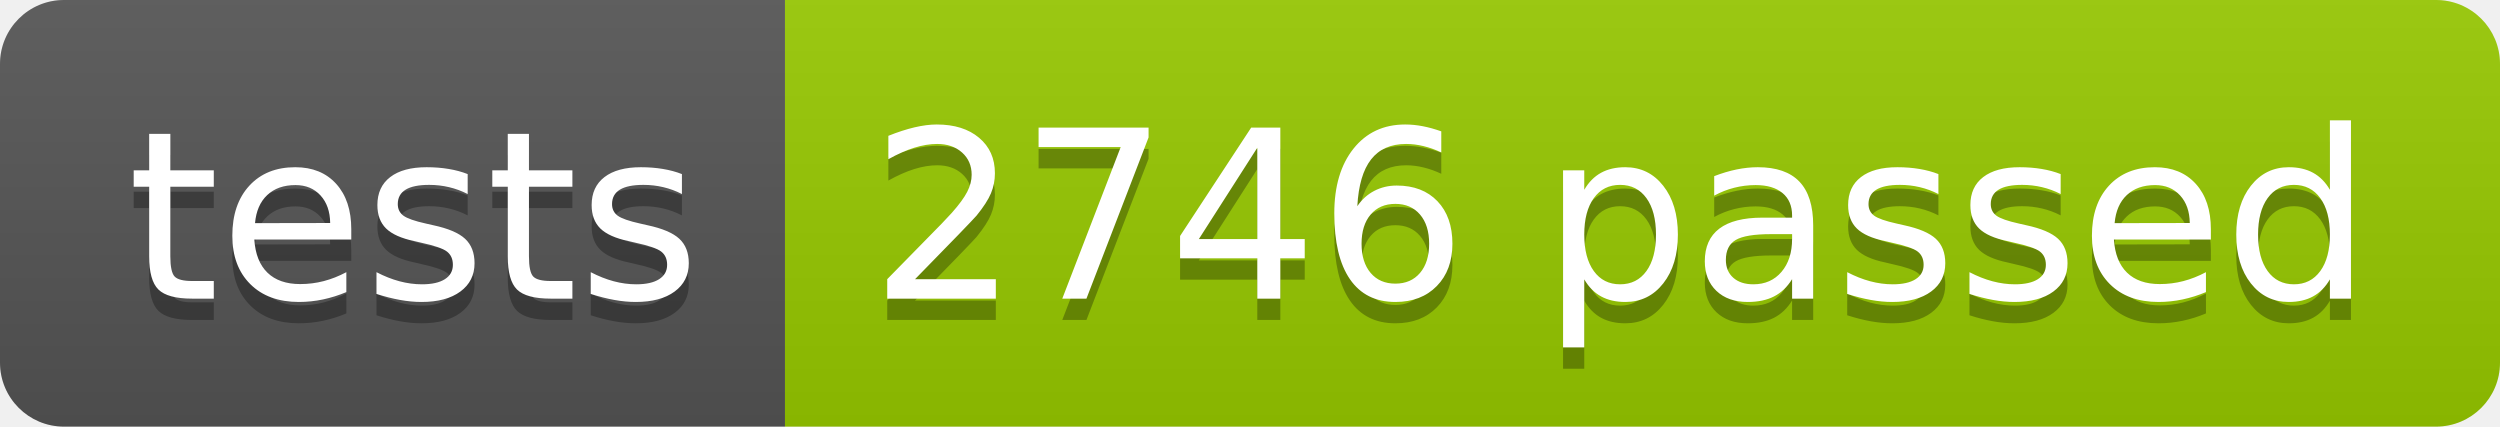
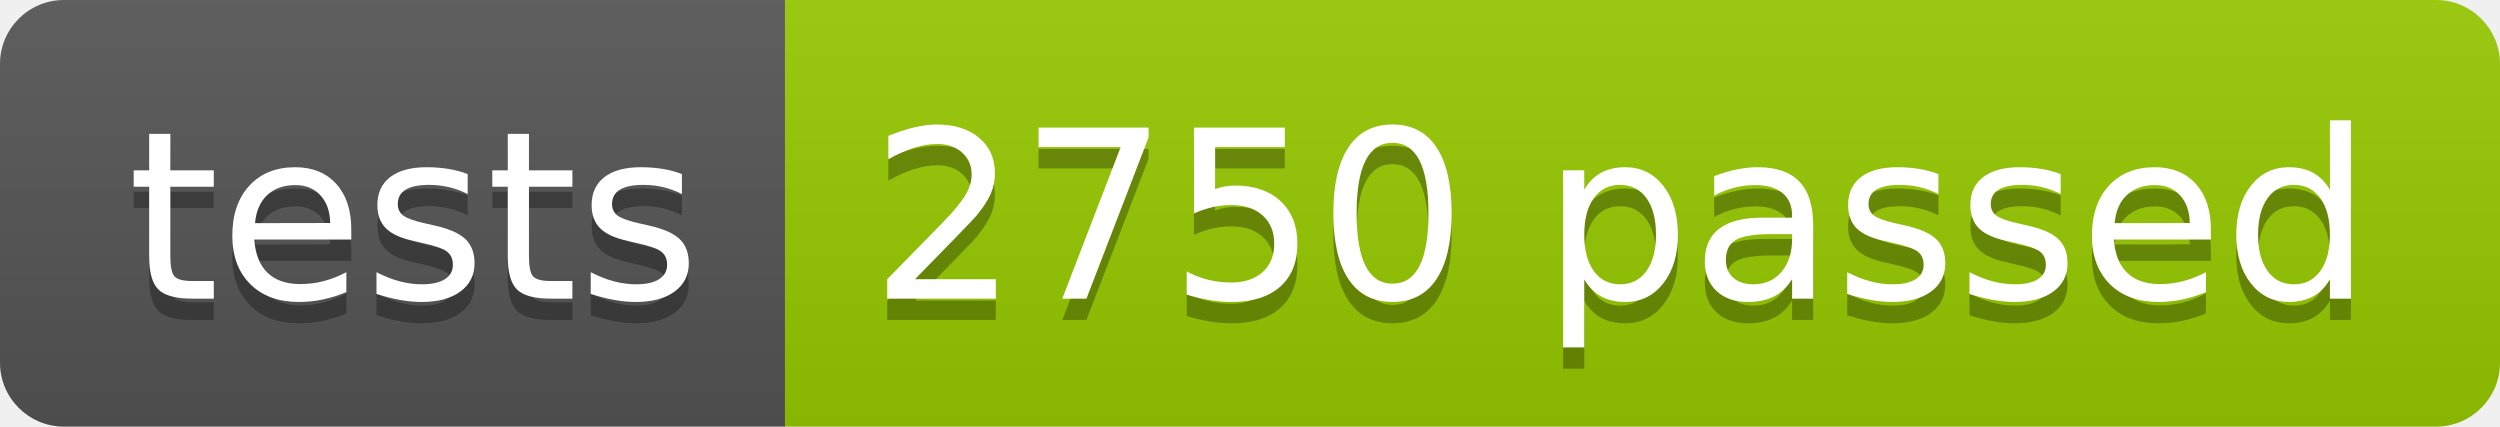
<svg xmlns="http://www.w3.org/2000/svg" width="117.2" height="20">
  <linearGradient id="smooth" x2="0" y2="100%">
    <stop offset="0" stop-color="#bbb" stop-opacity=".1" />
    <stop offset="1" stop-opacity=".1" />
  </linearGradient>
  <clipPath id="round">
    <rect width="117.2" height="20" rx="3" fill="#fff" />
  </clipPath>
  <g clip-path="url(#round)">
    <rect width="36.8" height="20" fill="#555" />
    <rect x="36.8" width="80.4" height="20" fill="#97CA00" />
    <rect width="117.2" height="20" fill="url(#smooth)" />
  </g>
  <g fill="#fff" text-anchor="middle" font-family="DejaVu Sans,Verdana,Geneva,sans-serif" font-size="110">
    <text x="194.0" y="150" fill="#010101" fill-opacity=".3" transform="scale(0.1)" textLength="268.0" lengthAdjust="spacing">tests</text>
    <text x="194.0" y="140" transform="scale(0.1)" textLength="268.0" lengthAdjust="spacing">tests</text>
-     <text x="760.0" y="150" fill="#010101" fill-opacity=".3" transform="scale(0.1)" textLength="704.0" lengthAdjust="spacing">2746 passed</text>
-     <text x="760.0" y="140" transform="scale(0.1)" textLength="704.0" lengthAdjust="spacing">2746 passed</text>
+     <text x="760.0" y="150" fill="#010101" fill-opacity=".3" transform="scale(0.1)" textLength="704.0" lengthAdjust="spacing">2750 passed</text>
+     <text x="760.0" y="140" transform="scale(0.1)" textLength="704.0" lengthAdjust="spacing">2750 passed</text>
  </g>
</svg>
